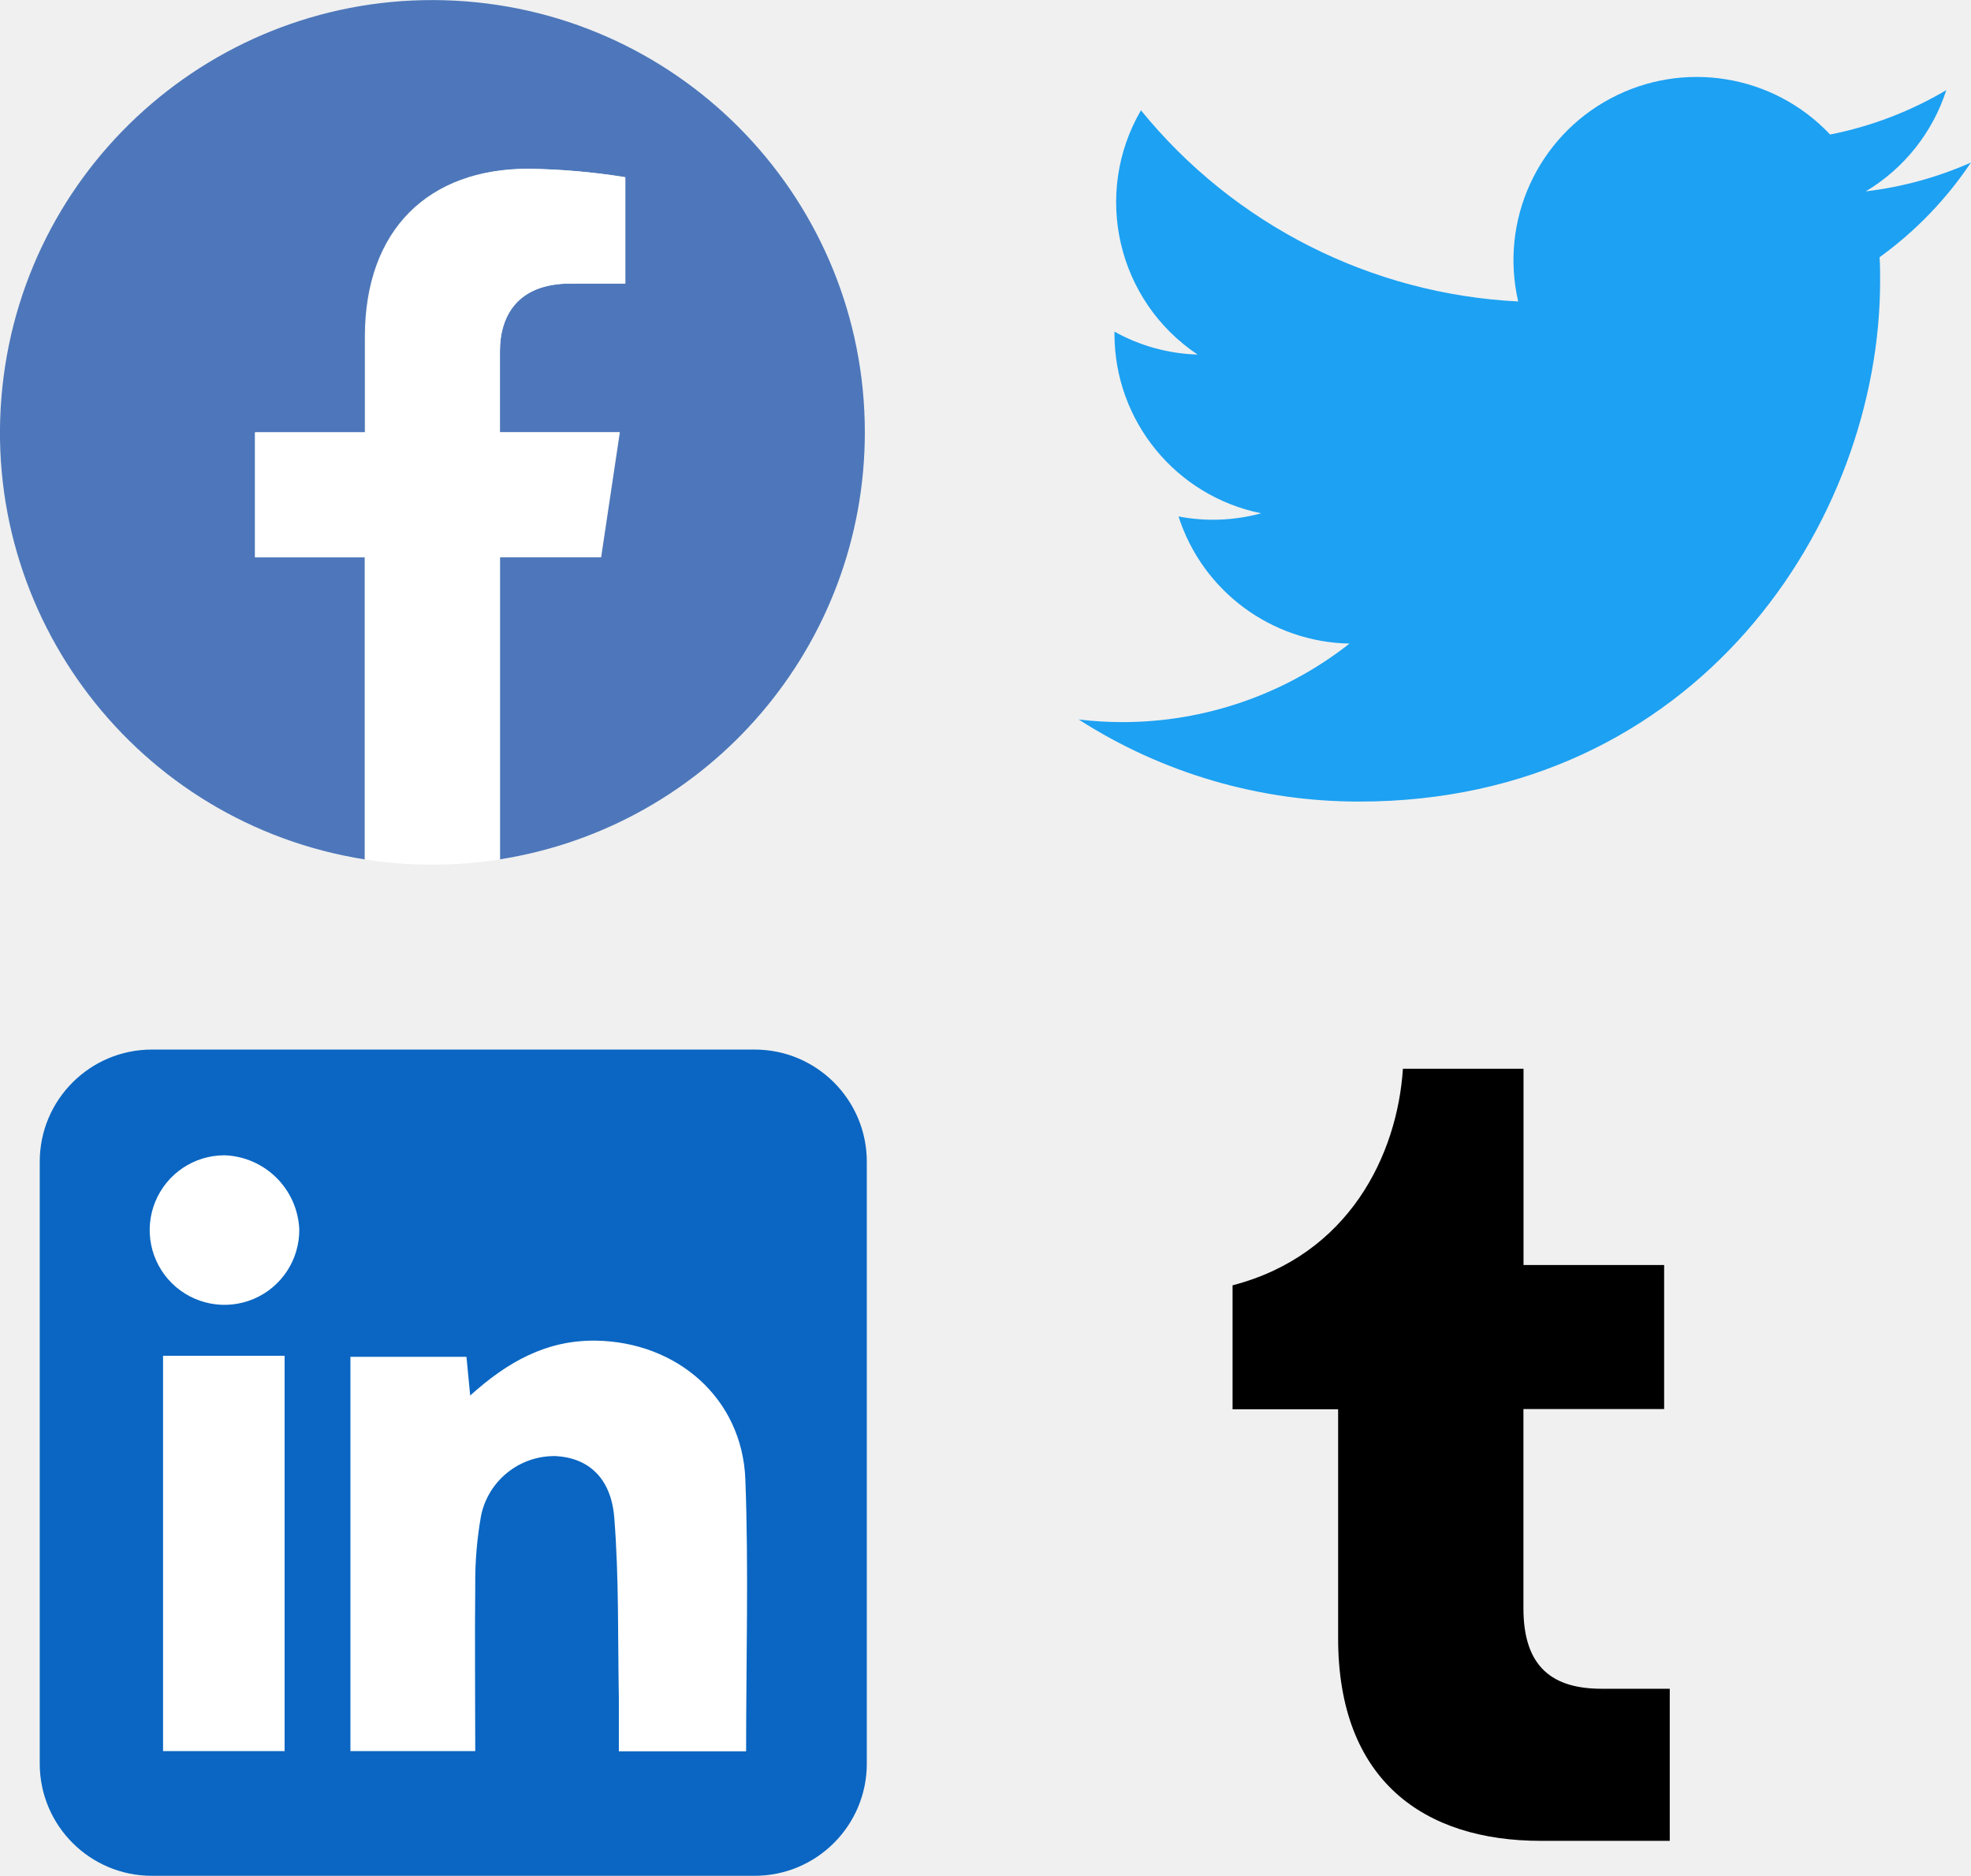
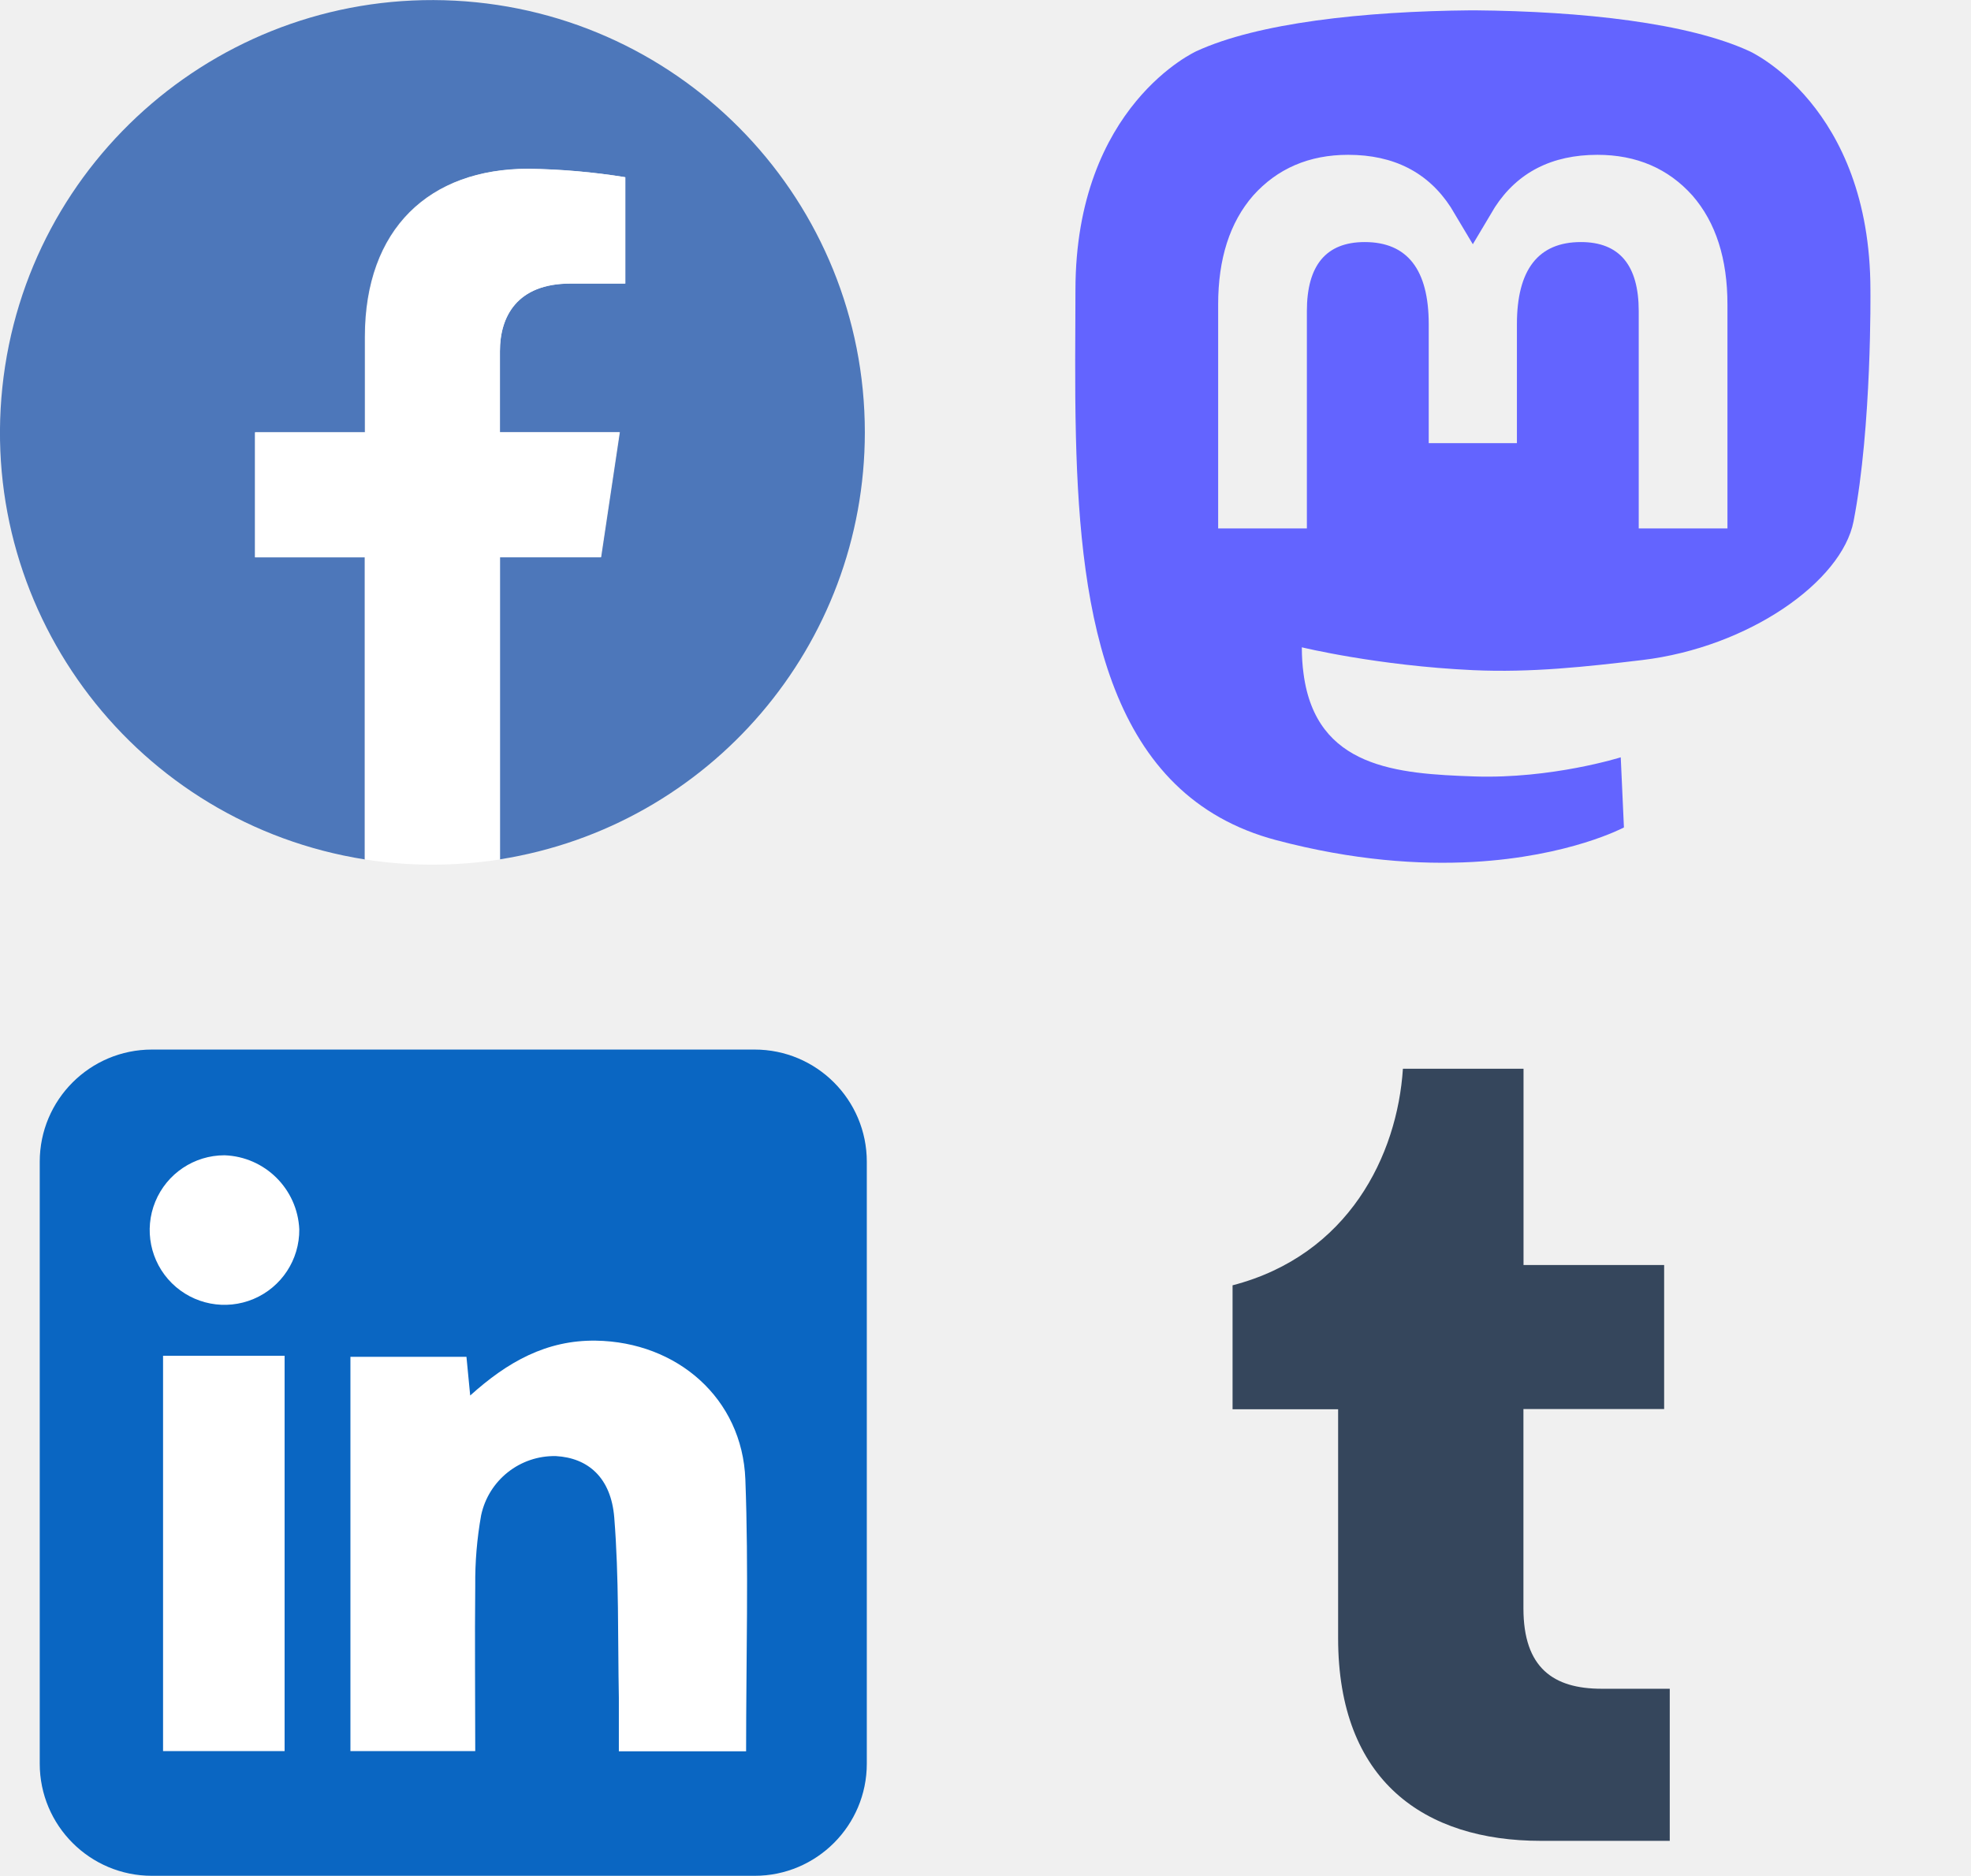
<svg xmlns="http://www.w3.org/2000/svg" viewBox="0 0 210.81 200.67">
  <g transform="translate(-44.11 -46.67)">
    <path d="m136.61 92.92a46.25 46.25 0 1 0 -53.48 45.69v-32.32h-11.74v-13.37h11.74v-10.2c0-11.59 6.91-18 17.47-18a71.1 71.1 0 0 1 10.35.9v11.38h-5.83c-5.74 0-7.54 3.56-7.54 7.23v8.68h12.83l-2 13.37h-10.83v32.32a46.26 46.26 0 0 0 39.03-45.68z" fill="#4d77ba" />
    <path d="m108.36 106.29 2-13.37h-12.78v-8.68c0-3.66 1.79-7.23 7.54-7.23h5.88v-11.38a71.1 71.1 0 0 0 -10.35-.9c-10.56 0-17.47 6.4-17.47 18v10.19h-11.79v13.37h11.74v32.32a46.43 46.43 0 0 0 7.23.56 47.24 47.24 0 0 0 7.23-.56v-32.32h10.78z" fill="#fff" />
-     <path d="m189.5 132.42c36 0 55.7-29.83 55.7-55.7 0-.85 0-1.69-.06-2.53a39.83 39.83 0 0 0 9.77-10.13 39.08 39.08 0 0 1 -11.24 3.08 19.65 19.65 0 0 0 8.61-10.83 39.23 39.23 0 0 1 -12.43 4.75 19.6 19.6 0 0 0 -33.36 17.86 55.58 55.58 0 0 1 -40.35-20.45 19.59 19.59 0 0 0 6.06 26.13 19.43 19.43 0 0 1 -8.89-2.45v.25a19.58 19.58 0 0 0 15.69 19.18 19.55 19.55 0 0 1 -8.84.34 19.6 19.6 0 0 0 18.29 13.6 39.28 39.28 0 0 1 -24.31 8.4 39.85 39.85 0 0 1 -4.66-.28 55.42 55.42 0 0 0 30 8.78" fill="#1da1f2" />
+     <g transform="matrix(4.7256 0 0 4.7256 144.93 36.665)" fill="#6364ff">
+       <path d="m20.617 13.92c-0.265 1.361-2.37 2.851-4.788 3.14-1.261 0.15-2.502 0.288-3.826 0.228-2.165-0.1-3.873-0.517-3.873-0.517 0 0.211 0.013 0.411 0.039 0.599 0.282 2.136 2.119 2.264 3.859 2.324 1.756 0.06 3.32-0.433 3.32-0.433l0.072 1.588s-1.228 0.659-3.417 0.781c-1.207 0.066-2.705-0.031-4.45-0.493-3.785-1.001-4.436-5.036-4.536-9.13-0.03-1.215-0.011-2.361-0.011-3.32 0-4.186 2.742-5.413 2.742-5.413 1.383-0.635 3.756-0.902 6.224-0.923h0.06c2.467 0.021 4.842 0.288 6.225 0.923 0 0 2.742 1.227 2.742 5.413 0 0 0.035 3.089-0.382 5.233zm-2.854-4.909v5.069h-2.008v-4.92c0-1.037-0.436-1.563-1.309-1.563-0.965 0-1.448 0.624-1.448 1.859v2.693h-1.996v-2.693c0-1.235-0.484-1.859-1.449-1.859-0.873 0-1.309 0.526-1.309 1.563v4.92h-2.008v-5.069c0-1.035 0.263-1.859 0.793-2.468 0.547-0.609 1.262-0.921 2.15-0.921 1.028 0 1.806 0.395 2.32 1.185l0.501 0.839 0.5-0.839c0.514-0.79 1.292-1.185 2.32-1.185 0.888 0 1.604 0.312 2.15 0.921 0.53 0.609 0.793 1.433 0.793 2.468z" fill="#6364ff" fill-rule="evenodd" />
+     </g>
  </g>
  <rect fill="#0a66c2" height="88.39" rx="12" width="88.46" x="4.25" y="112.28" />
  <path d="m123.83 204.93c-.33-8.66-7.29-14.71-16-14.84-5.26-.07-9.42 2.25-13.43 5.87l-.4-4.14h-12.41v42.18h13.35c0-6-.06-11.88 0-17.71a40.52 40.52 0 0 1 .63-7.52 8 8 0 0 1 8-6.33c3.42.19 5.9 2.29 6.24 6.59.51 6.4.37 12.85.49 19.28v5.71h13.61c0-10.02.28-19.56-.08-29.09zm-62.28 29.07h13v-42.29h-13zm6.57-63.74a8 8 0 1 0 8 7.92 8.3 8.3 0 0 0 -8-7.92z" fill="#fff" transform="translate(-44.11 -46.67)" />
-   <path d="m208.91 243.6c-12.42 0-21.68-6.39-21.68-21.68v-24.49h-11.29v-13.26c12.42-3.23 17.62-13.92 18.22-23.17h12.9v21h15.04v15.41h-15.05v21.32c0 6.39 3.23 8.6 8.36 8.6h7.29v16.27h-13.8z" transform="translate(-44.11 -46.67)" />
+   <path fill="#35465c" d="m208.91 243.6c-12.42 0-21.68-6.39-21.68-21.68v-24.49h-11.29v-13.26c12.42-3.23 17.62-13.92 18.22-23.17h12.9v21h15.04v15.41h-15.05v21.32c0 6.39 3.23 8.6 8.36 8.6h7.29v16.27h-13.8z" transform="translate(-44.11 -46.67)" />
</svg>
